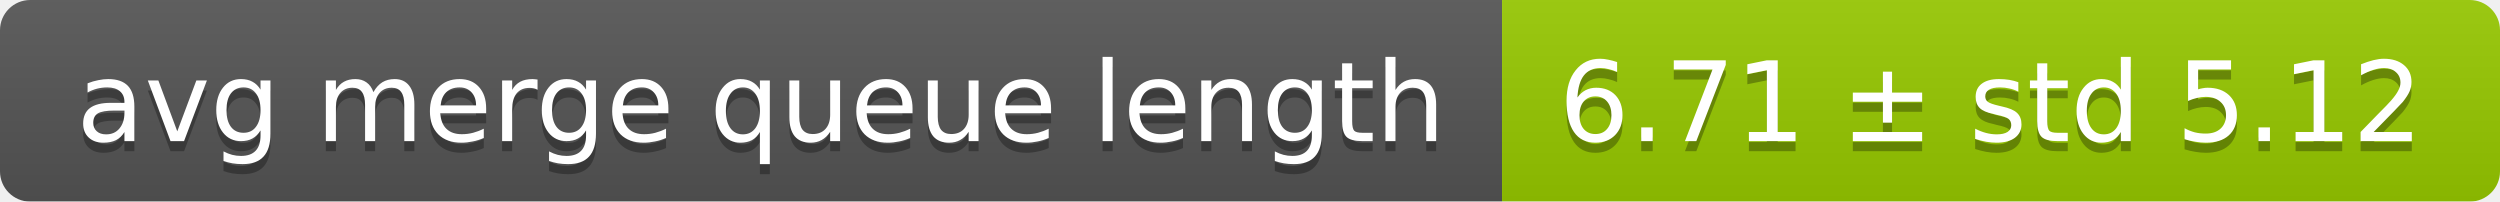
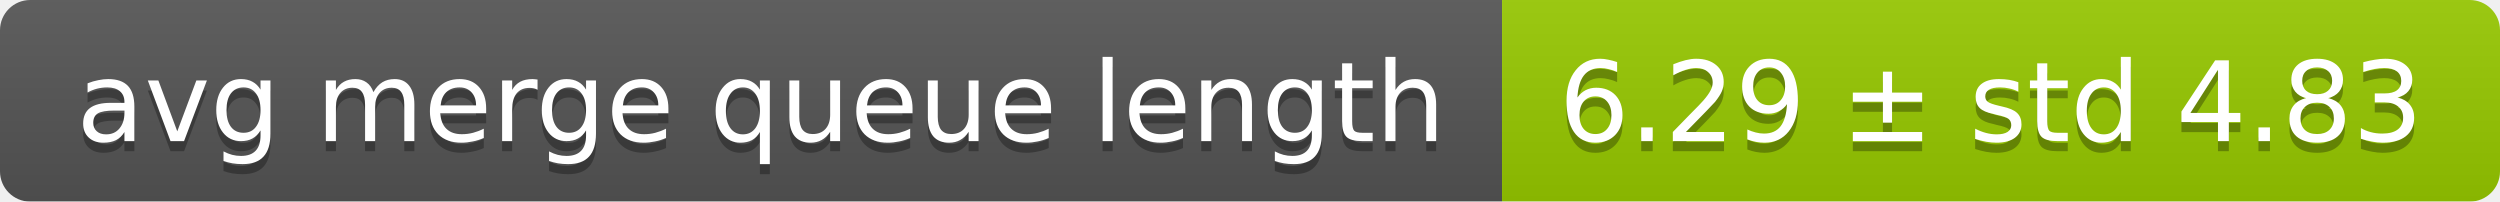
<svg xmlns="http://www.w3.org/2000/svg" width="248" height="20">
  <linearGradient id="smooth" x2="0" y2="100%">
    <stop offset="0" stop-color="#bbb" stop-opacity=".1" />
    <stop offset="1" stop-opacity=".1" />
  </linearGradient>
  <mask id="round">
    <rect width="248" height="20" rx="3" fill="#fff" />
  </mask>
  <g mask="url(#round)">
    <rect width="149" height="20" fill="#555" />
    <rect x="149" width="99" height="20" fill="#97ca00" />
    <rect width="248" height="20" fill="url(#smooth)" />
  </g>
  <g fill="#fff" text-anchor="middle" font-family="DejaVu Sans,Verdana,Geneva,sans-serif" font-size="11">
    <text x="75.5" y="15" fill="#010101" fill-opacity=".3">avg merge queue length</text>
    <text x="75.5" y="14">avg merge queue length</text>
-     <text x="197.5" y="15" fill="#010101" fill-opacity=".3">6.71 ± std 5.12</text>
-     <text x="197.5" y="14">6.71 ± std 5.12</text>
+     <text x="197.5" y="15" fill="#010101" fill-opacity=".3">6.29 ± std 4.83</text>
+     <text x="197.5" y="14">6.29 ± std 4.83</text>
  </g>
</svg>
